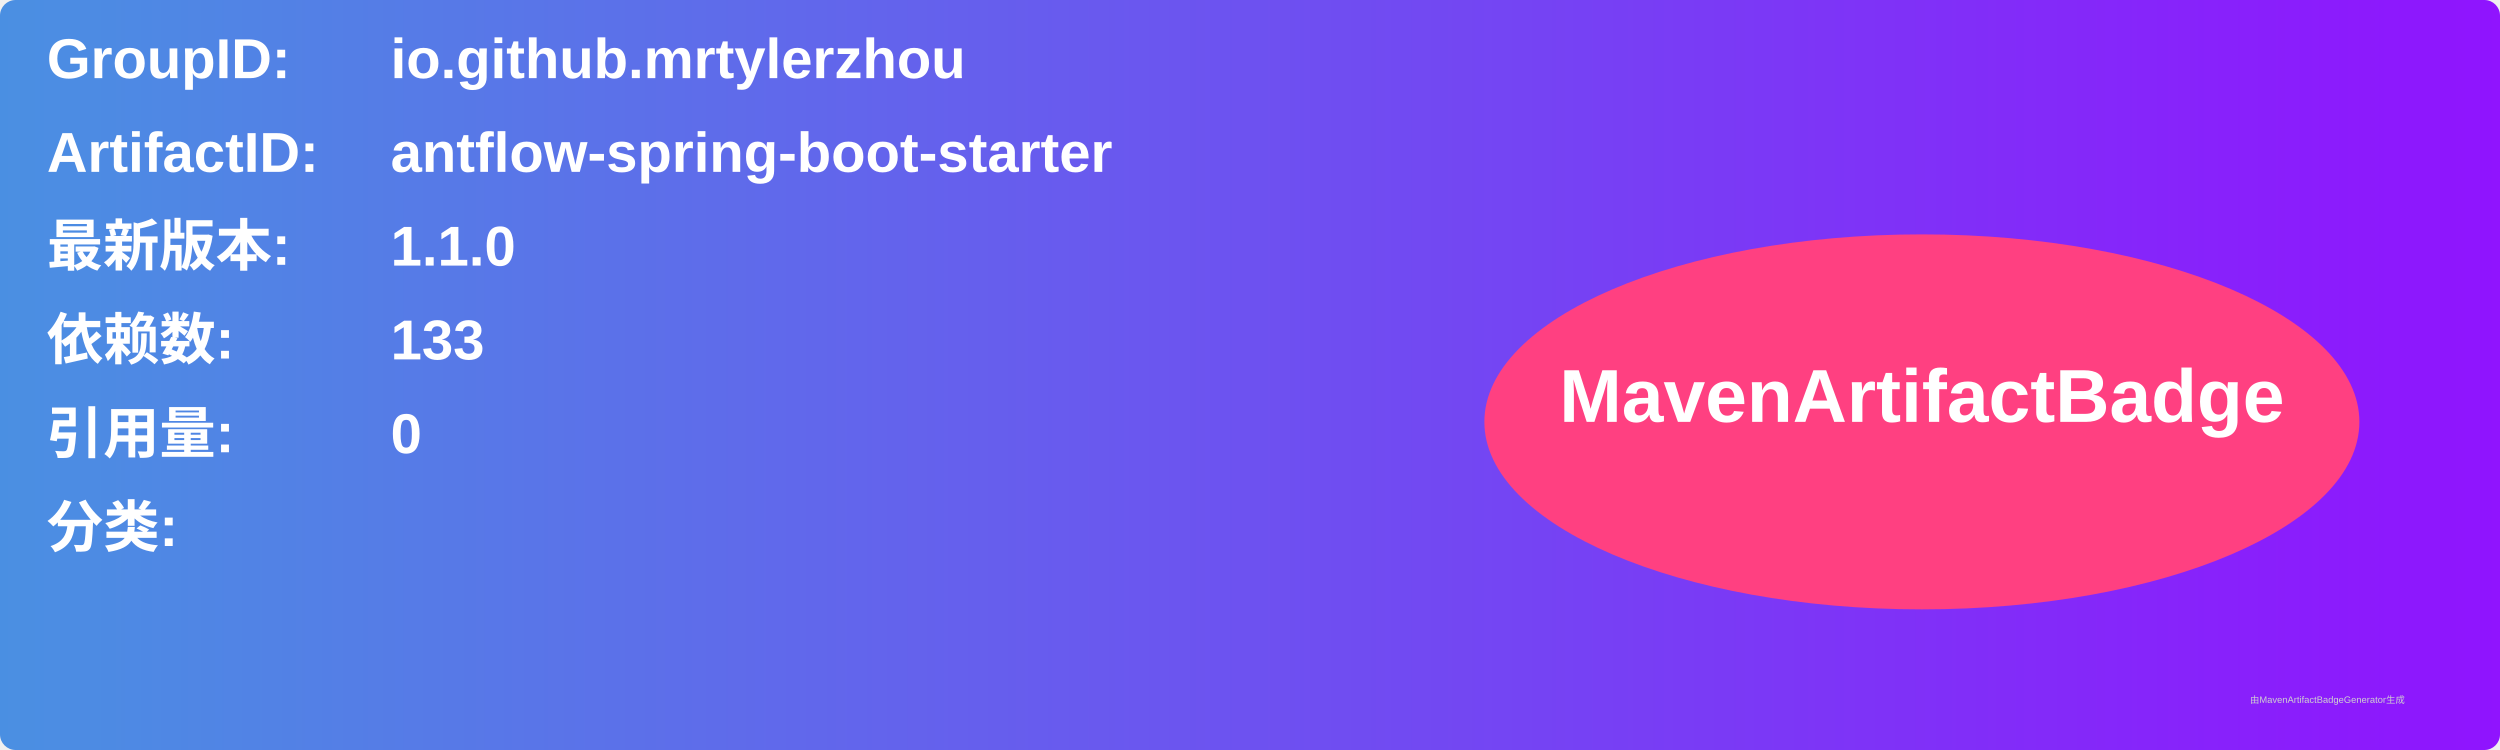
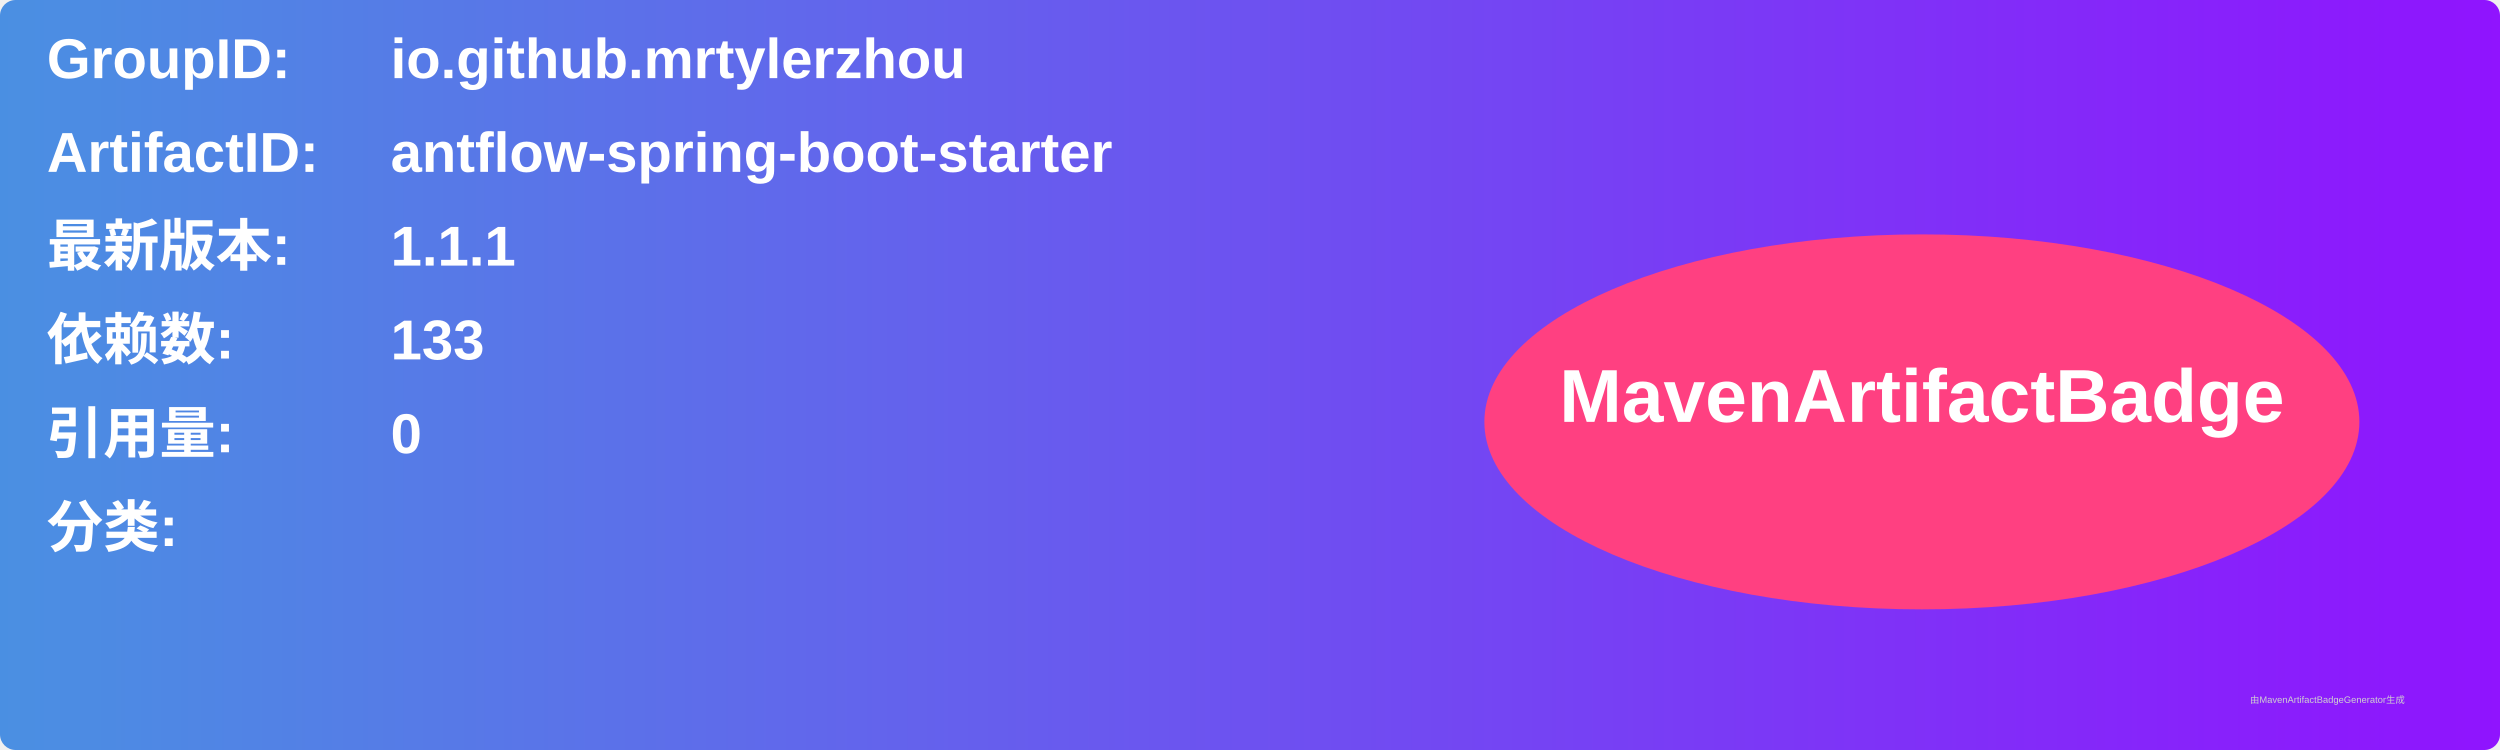
<svg xmlns="http://www.w3.org/2000/svg" width="800" height="240" viewBox="0 0 800 240">
  <linearGradient id="grad" x1="0%" y1="0%" x2="100%" y2="0%">
    <stop offset="0%" stop-color="#4a90e2" />
    <stop offset="100%" stop-color="#9013fe" />
  </linearGradient>
  <rect width="100%" height="100%" rx="5" ry="5" fill="url(#grad)" />
  <g transform="translate(15, 15)">
    <text x="0" y="10" font-family="Arial" font-size="18" fill="white" font-weight="bold" width="260">GroupID:</text>
    <text x="110" y="10" font-family="Arial" font-size="18" fill="white" font-weight="bold" width="460">io.github.mrtylerzhou</text>
    <text x="0" y="40" font-family="Arial" font-size="18" fill="white" font-weight="bold" width="260">ArtifactID:</text>
    <text x="110" y="40" font-family="Arial" font-size="18" fill="white" font-weight="bold" width="460">antflow-spring-boot-starter</text>
    <text x="0" y="70" font-family="Arial" font-size="18" fill="white" font-weight="bold">最新版本:</text>
    <text x="110" y="70" font-family="Arial" font-size="18" fill="white" font-weight="bold">
-       <tspan font-weight="bold">1.1.0</tspan>
+       <tspan font-weight="bold">1.1.1</tspan>
    </text>
    <text x="0" y="100" font-family="Arial" font-size="18" fill="white" font-weight="bold">依赖数: </text>
    <text x="110" y="100" font-family="Arial" font-size="18" fill="white">
      <tspan font-weight="bold">133</tspan>
    </text>
    <text x="0" y="130" font-family="Arial" font-size="18" fill="white" font-weight="bold">引用量: </text>
    <text x="110" y="130" font-family="Arial" font-size="18" fill="white">
      <tspan font-weight="bold">0</tspan>
    </text>
    <text x="0" y="160" font-family="Arial" font-size="18" fill="white" font-weight="bold">分类:</text>
    <text x="10" y="190" font-family="Arial" font-size="10" fill="white">
      <tspan font-weight="bold" />
    </text>
    <ellipse cx="600" cy="120" rx="140" ry="60" fill="#ff4081" />
    <text x="600" y="120" text-anchor="middle" font-family="Arial" font-size="24" fill="white" font-weight="bold">MavenArtifactBadge</text>
  </g>
  <text x="720" y="225" font-family="Arial" font-size="3" fill="#d0d0d0">由MavenArtifactBadgeGenerator生成</text>
</svg>
